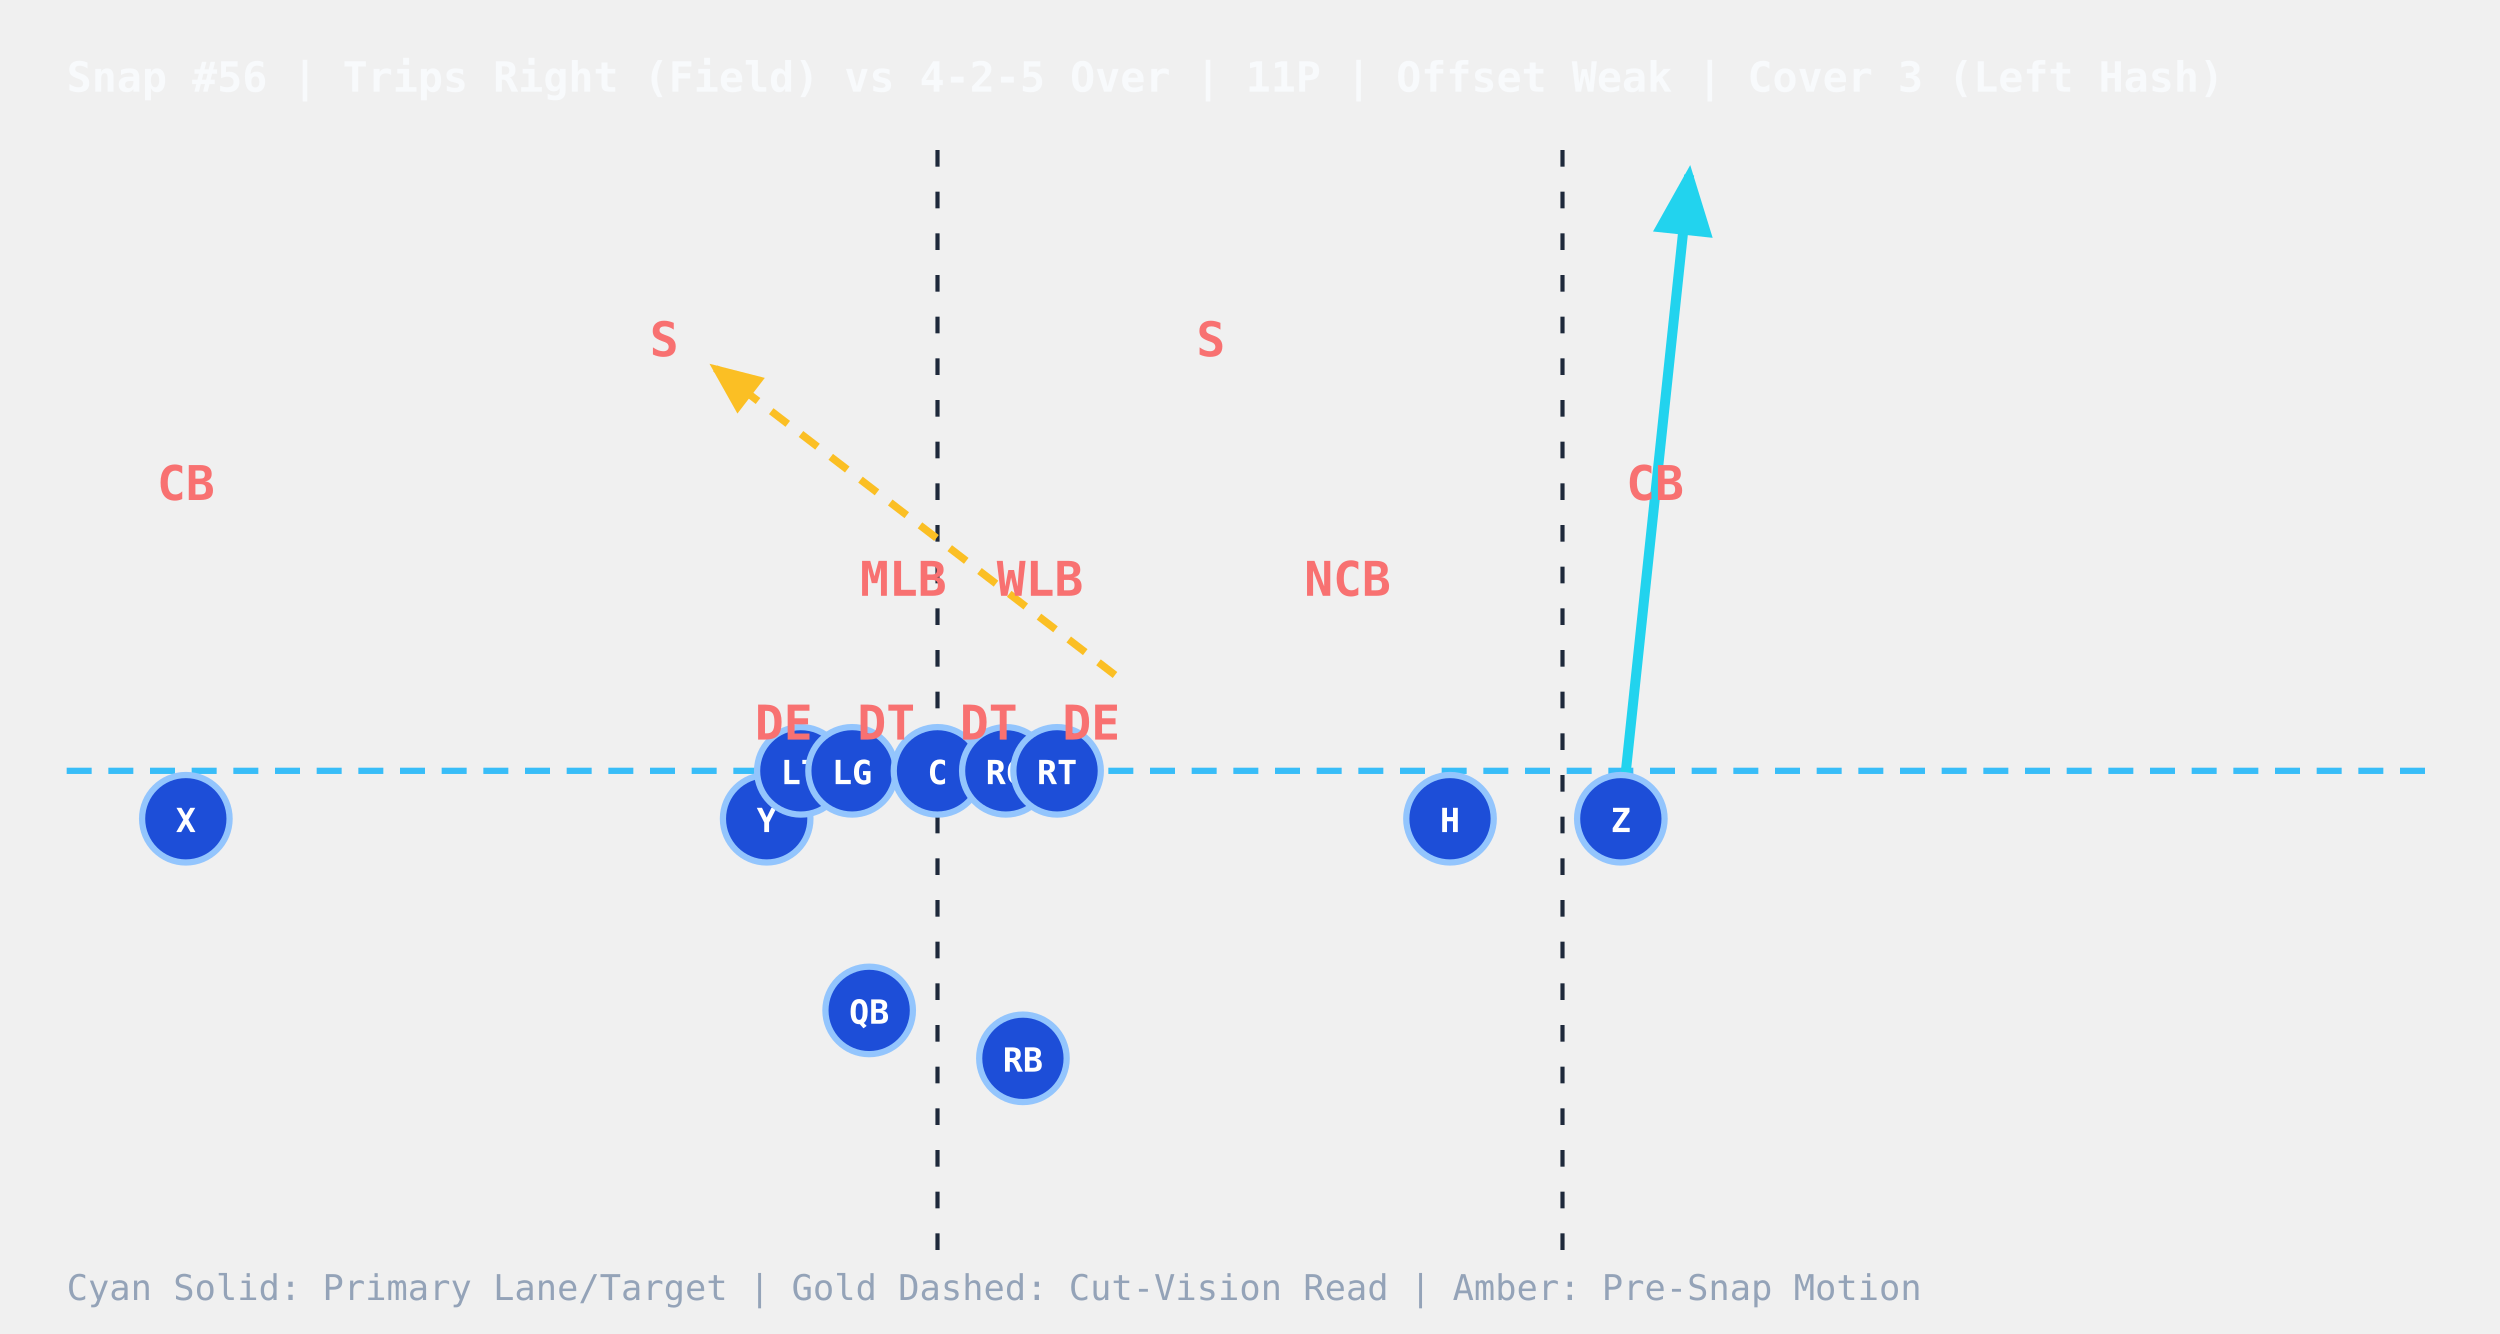
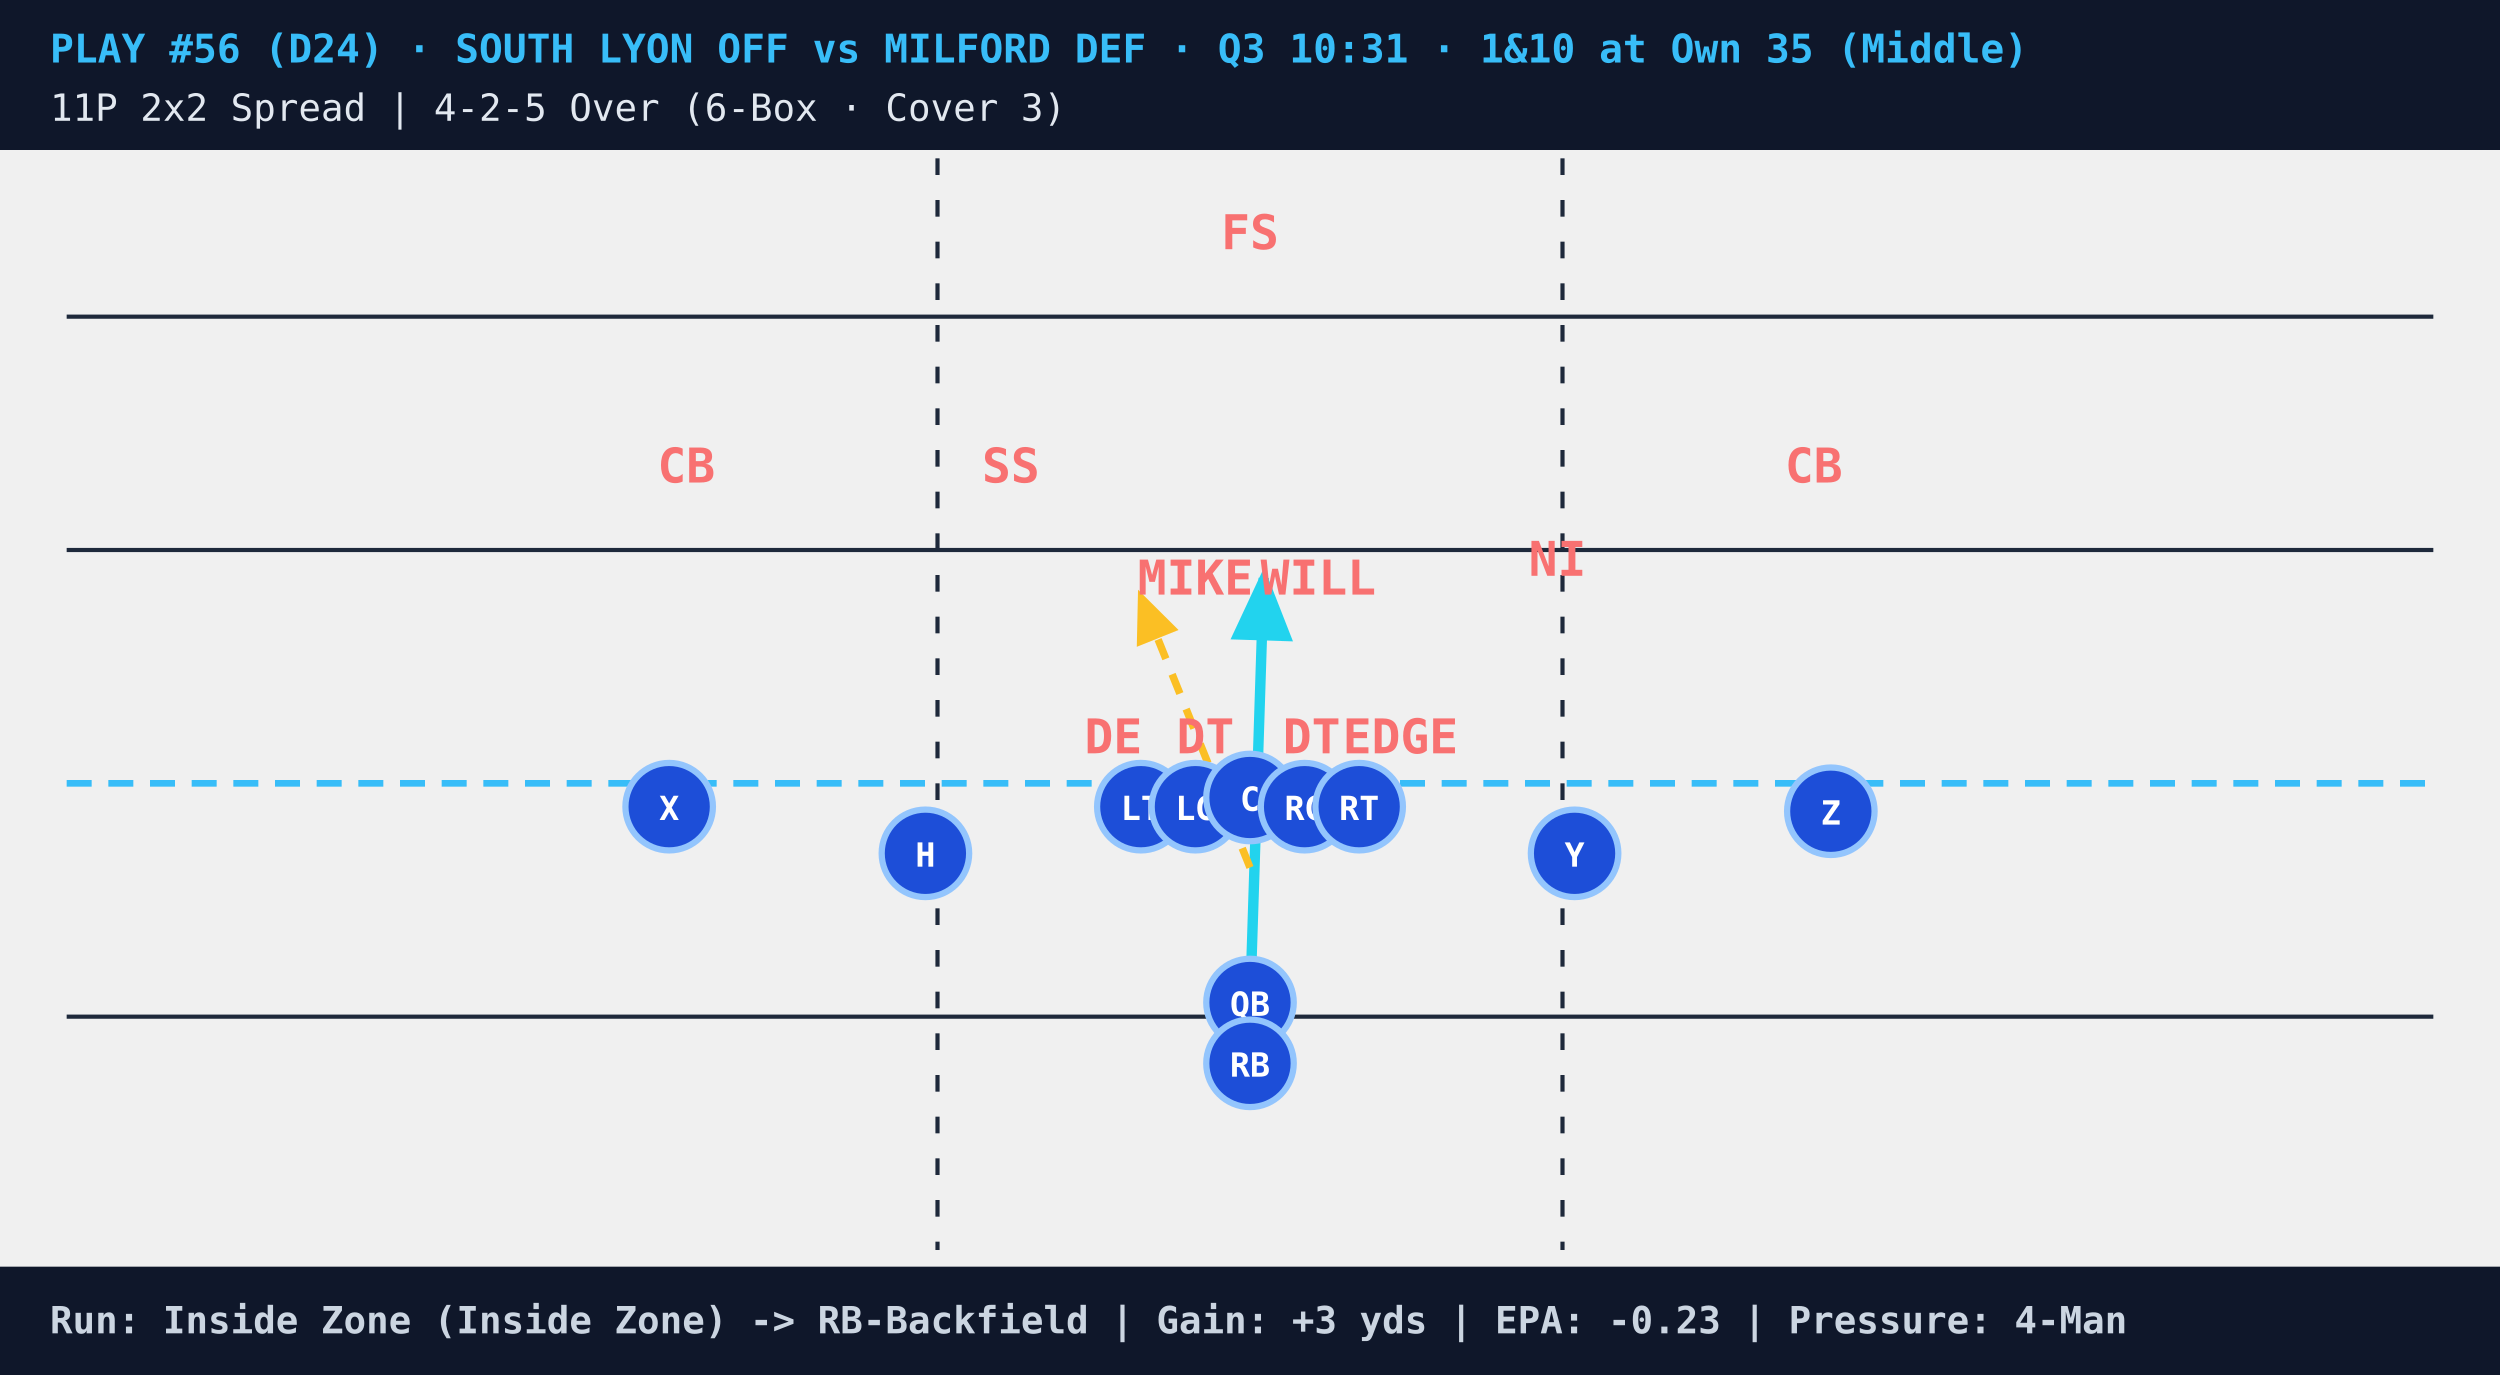
- <svg xmlns="http://www.w3.org/2000/svg" viewBox="0 0 600 320" style="background:#0b1120;font-family:monospace">
+ <svg xmlns="http://www.w3.org/2000/svg" viewBox="0 0 600 330" style="background:#07111e;font-family:monospace">
  <defs>
    <marker id="arrowCyan" markerWidth="8" markerHeight="8" refX="6" refY="3" orient="auto">
      <path d="M0,0 L0,6 L7,3 z" fill="#22d3ee" />
    </marker>
    <marker id="arrowGold" markerWidth="8" markerHeight="8" refX="6" refY="3" orient="auto">
      <path d="M0,0 L0,6 L7,3 z" fill="#fbbf24" />
    </marker>
    <marker id="arrowAmber" markerWidth="7" markerHeight="7" refX="5" refY="3" orient="auto">
      <path d="M0,0 L0,6 L6,3 z" fill="#f59e0b" />
    </marker>
+     <marker id="arrowRed" markerWidth="7" markerHeight="7" refX="5" refY="3" orient="auto">
+       <path d="M0,0 L0,6 L6,3 z" fill="#ef4444" />
+     </marker>
  </defs>
-   <text x="16" y="22" fill="#f8fafc" font-size="10" font-weight="bold">Snap #56 | Trips Right (Field) vs 4-2-5 Over | 11P | Offset Weak | Cover 3 (Left Hash)</text>
-   <line x1="225" y1="36" x2="225" y2="300" stroke="#1e293b" stroke-dasharray="4,6" stroke-width="1" />
-   <line x1="375" y1="36" x2="375" y2="300" stroke="#1e293b" stroke-dasharray="4,6" stroke-width="1" />
-   <line x1="16" y1="185.0" x2="584" y2="185.0" stroke="#38bdf8" stroke-dasharray="6,4" stroke-width="1.5" />
-   <ellipse cx="225.0" cy="185.0" rx="5" ry="3" fill="#a16207" stroke="#fde047" stroke-width="1" />
-   <line x1="389.0" y1="196.5" x2="405.4" y2="42.0" stroke="#22d3ee" stroke-width="2.4" marker-end="url(#arrowCyan)" />
-   <line x1="267.6" y1="162.0" x2="171.7" y2="88.4" stroke="#fbbf24" stroke-width="1.8" stroke-dasharray="5,4" marker-end="url(#arrowGold)" />
-   <circle cx="208.6" cy="242.5" r="10.5" fill="#1d4ed8" stroke="#93c5fd" stroke-width="1.5" />
-   <text x="208.6" y="245.7" fill="#ffffff" font-size="8" font-weight="bold" text-anchor="middle">QB</text>
-   <circle cx="245.5" cy="254.0" r="10.5" fill="#1d4ed8" stroke="#93c5fd" stroke-width="1.5" />
-   <text x="245.5" y="257.2" fill="#ffffff" font-size="8" font-weight="bold" text-anchor="middle">RB</text>
-   <circle cx="44.6" cy="196.5" r="10.5" fill="#1d4ed8" stroke="#93c5fd" stroke-width="1.5" />
-   <text x="44.6" y="199.7" fill="#ffffff" font-size="8" font-weight="bold" text-anchor="middle">X</text>
-   <circle cx="348.0" cy="196.5" r="10.5" fill="#1d4ed8" stroke="#93c5fd" stroke-width="1.5" />
-   <text x="348.0" y="199.7" fill="#ffffff" font-size="8" font-weight="bold" text-anchor="middle">H</text>
-   <circle cx="184.0" cy="196.5" r="10.5" fill="#1d4ed8" stroke="#93c5fd" stroke-width="1.5" />
-   <text x="184.0" y="199.7" fill="#ffffff" font-size="8" font-weight="bold" text-anchor="middle">Y</text>
-   <circle cx="389.0" cy="196.5" r="10.5" fill="#1d4ed8" stroke="#93c5fd" stroke-width="1.5" />
-   <text x="389.0" y="199.7" fill="#ffffff" font-size="8" font-weight="bold" text-anchor="middle">Z</text>
-   <circle cx="192.2" cy="185.0" r="10.5" fill="#1d4ed8" stroke="#93c5fd" stroke-width="1.5" />
-   <text x="192.2" y="188.2" fill="#ffffff" font-size="8" font-weight="bold" text-anchor="middle">LT</text>
-   <circle cx="204.5" cy="185.0" r="10.5" fill="#1d4ed8" stroke="#93c5fd" stroke-width="1.5" />
-   <text x="204.5" y="188.2" fill="#ffffff" font-size="8" font-weight="bold" text-anchor="middle">LG</text>
-   <circle cx="225.0" cy="185.0" r="10.5" fill="#1d4ed8" stroke="#93c5fd" stroke-width="1.5" />
-   <text x="225.0" y="188.2" fill="#ffffff" font-size="8" font-weight="bold" text-anchor="middle">C</text>
-   <circle cx="241.4" cy="185.0" r="10.5" fill="#1d4ed8" stroke="#93c5fd" stroke-width="1.5" />
-   <text x="241.4" y="188.2" fill="#ffffff" font-size="8" font-weight="bold" text-anchor="middle">RG</text>
-   <circle cx="253.7" cy="185.0" r="10.5" fill="#1d4ed8" stroke="#93c5fd" stroke-width="1.5" />
-   <text x="253.7" y="188.2" fill="#ffffff" font-size="8" font-weight="bold" text-anchor="middle">RT</text>
-   <text x="188.1" y="177.5" fill="#f87171" font-size="11.5" font-weight="bold" text-anchor="middle">DE</text>
-   <text x="212.7" y="177.5" fill="#f87171" font-size="11.5" font-weight="bold" text-anchor="middle">DT</text>
-   <text x="237.3" y="177.5" fill="#f87171" font-size="11.5" font-weight="bold" text-anchor="middle">DT</text>
-   <text x="261.9" y="177.5" fill="#f87171" font-size="11.5" font-weight="bold" text-anchor="middle">DE</text>
-   <text x="216.8" y="143.0" fill="#f87171" font-size="11.5" font-weight="bold" text-anchor="middle">MLB</text>
-   <text x="249.6" y="143.0" fill="#f87171" font-size="11.5" font-weight="bold" text-anchor="middle">WLB</text>
-   <text x="44.6" y="120.0" fill="#f87171" font-size="11.5" font-weight="bold" text-anchor="middle">CB</text>
-   <text x="159.4" y="85.5" fill="#f87171" font-size="11.5" font-weight="bold" text-anchor="middle">S</text>
-   <text x="290.6" y="85.5" fill="#f87171" font-size="11.5" font-weight="bold" text-anchor="middle">S</text>
-   <text x="397.2" y="120.0" fill="#f87171" font-size="11.5" font-weight="bold" text-anchor="middle">CB</text>
-   <text x="323.4" y="143.0" fill="#f87171" font-size="11.5" font-weight="bold" text-anchor="middle">NCB</text>
-   <text x="16" y="312" fill="#94a3b8" font-size="8.5">Cyan Solid: Primary Lane/Target  |  Gold Dashed: Cut-Vision Read  |  Amber: Pre-Snap Motion</text>
+   <rect x="0" y="0" width="600" height="36" fill="#0f172a" />
+   <text x="12" y="15" fill="#38bdf8" font-size="9.5" font-weight="bold">PLAY #56 (D24) · SOUTH LYON OFF vs MILFORD DEF · Q3 10:31 · 1&amp;10 at Own 35 (Middle)</text>
+   <text x="12" y="29" fill="#e2e8f0" font-size="9">11P 2x2 Spread | 4-2-5 Over (6-Box · Cover 3)</text>
+   <line x1="16" y1="76" x2="584" y2="76" stroke="#1e293b" stroke-width="1" />
+   <line x1="16" y1="132" x2="584" y2="132" stroke="#1e293b" stroke-width="1" />
+   <line x1="16" y1="244" x2="584" y2="244" stroke="#1e293b" stroke-width="1" />
+   <line x1="225" y1="38" x2="225" y2="300" stroke="#1e293b" stroke-dasharray="4,6" stroke-width="1" />
+   <line x1="375" y1="38" x2="375" y2="300" stroke="#1e293b" stroke-dasharray="4,6" stroke-width="1" />
+   <line x1="16" y1="188.0" x2="584" y2="188.0" stroke="#38bdf8" stroke-dasharray="6,4" stroke-width="1.6" />
+   <ellipse cx="300.0" cy="188.0" rx="5" ry="3.2" fill="#a16207" stroke="#fde047" stroke-width="1" />
+   <line x1="300.0" y1="241.8" x2="303.3" y2="138.7" stroke="#22d3ee" stroke-width="2.5" marker-end="url(#arrowCyan)" />
+   <line x1="300.0" y1="208.2" x2="273.8" y2="143.2" stroke="#fbbf24" stroke-width="1.8" stroke-dasharray="5,4" marker-end="url(#arrowGold)" />
+   <circle cx="273.8" cy="193.6" r="10.5" fill="#1d4ed8" stroke="#93c5fd" stroke-width="1.5" />
+   <text x="273.8" y="196.8" fill="#ffffff" font-size="8" font-weight="bold" text-anchor="middle">LT</text>
+   <circle cx="286.9" cy="193.6" r="10.5" fill="#1d4ed8" stroke="#93c5fd" stroke-width="1.5" />
+   <text x="286.9" y="196.8" fill="#ffffff" font-size="8" font-weight="bold" text-anchor="middle">LG</text>
+   <circle cx="300.0" cy="191.4" r="10.5" fill="#1d4ed8" stroke="#93c5fd" stroke-width="1.5" />
+   <text x="300.0" y="194.6" fill="#ffffff" font-size="8" font-weight="bold" text-anchor="middle">C</text>
+   <circle cx="313.1" cy="193.6" r="10.5" fill="#1d4ed8" stroke="#93c5fd" stroke-width="1.5" />
+   <text x="313.1" y="196.8" fill="#ffffff" font-size="8" font-weight="bold" text-anchor="middle">RG</text>
+   <circle cx="326.2" cy="193.6" r="10.5" fill="#1d4ed8" stroke="#93c5fd" stroke-width="1.5" />
+   <text x="326.2" y="196.8" fill="#ffffff" font-size="8" font-weight="bold" text-anchor="middle">RT</text>
+   <circle cx="300.0" cy="240.6" r="10.5" fill="#1d4ed8" stroke="#93c5fd" stroke-width="1.5" />
+   <text x="300.0" y="243.8" fill="#ffffff" font-size="8" font-weight="bold" text-anchor="middle">QB</text>
+   <circle cx="160.6" cy="193.6" r="10.5" fill="#1d4ed8" stroke="#93c5fd" stroke-width="1.5" />
+   <text x="160.6" y="196.8" fill="#ffffff" font-size="8" font-weight="bold" text-anchor="middle">X</text>
+   <circle cx="222.1" cy="204.8" r="10.5" fill="#1d4ed8" stroke="#93c5fd" stroke-width="1.5" />
+   <text x="222.1" y="208.0" fill="#ffffff" font-size="8" font-weight="bold" text-anchor="middle">H</text>
+   <circle cx="377.9" cy="204.8" r="10.5" fill="#1d4ed8" stroke="#93c5fd" stroke-width="1.5" />
+   <text x="377.9" y="208.0" fill="#ffffff" font-size="8" font-weight="bold" text-anchor="middle">Y</text>
+   <circle cx="439.4" cy="194.7" r="10.5" fill="#1d4ed8" stroke="#93c5fd" stroke-width="1.5" />
+   <text x="439.4" y="197.9" fill="#ffffff" font-size="8" font-weight="bold" text-anchor="middle">Z</text>
+   <circle cx="300.0" cy="255.2" r="10.5" fill="#1d4ed8" stroke="#93c5fd" stroke-width="1.5" />
+   <text x="300.0" y="258.4" fill="#ffffff" font-size="8" font-weight="bold" text-anchor="middle">RB</text>
+   <text x="267.2" y="180.8" fill="#f87171" font-size="11.5" font-weight="bold" text-anchor="middle">DE</text>
+   <text x="289.3" y="180.8" fill="#f87171" font-size="11.5" font-weight="bold" text-anchor="middle">DT</text>
+   <text x="314.8" y="180.8" fill="#f87171" font-size="11.5" font-weight="bold" text-anchor="middle">DT</text>
+   <text x="336.1" y="180.8" fill="#f87171" font-size="11.5" font-weight="bold" text-anchor="middle">EDGE</text>
+   <text x="286.9" y="142.7" fill="#f87171" font-size="11.5" font-weight="bold" text-anchor="middle">MIKE</text>
+   <text x="316.4" y="142.7" fill="#f87171" font-size="11.5" font-weight="bold" text-anchor="middle">WILL</text>
+   <text x="373.8" y="138.2" fill="#f87171" font-size="11.5" font-weight="bold" text-anchor="middle">NI</text>
+   <text x="164.7" y="115.8" fill="#f87171" font-size="11.5" font-weight="bold" text-anchor="middle">CB</text>
+   <text x="435.3" y="115.8" fill="#f87171" font-size="11.5" font-weight="bold" text-anchor="middle">CB</text>
+   <text x="242.6" y="115.8" fill="#f87171" font-size="11.5" font-weight="bold" text-anchor="middle">SS</text>
+   <text x="300.0" y="59.8" fill="#f87171" font-size="11.5" font-weight="bold" text-anchor="middle">FS</text>
+   <rect x="0" y="304" width="600" height="26" fill="#0f172a" />
+   <text x="12" y="320" fill="#cbd5e1" font-size="9" font-weight="bold">Run: Inside Zone (Inside Zone) -&gt; RB-Backfield | Gain: +3 yds | EPA: -0.23 | Pressure: 4-Man</text>
</svg>
